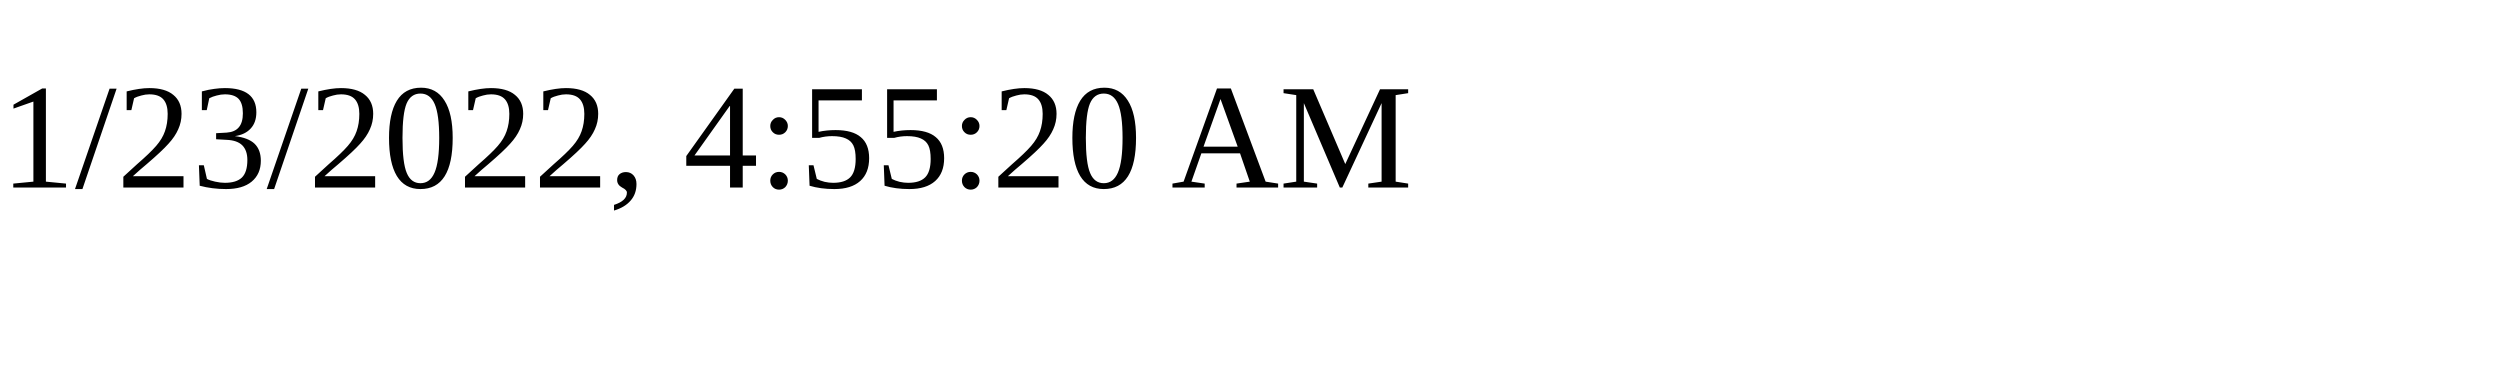
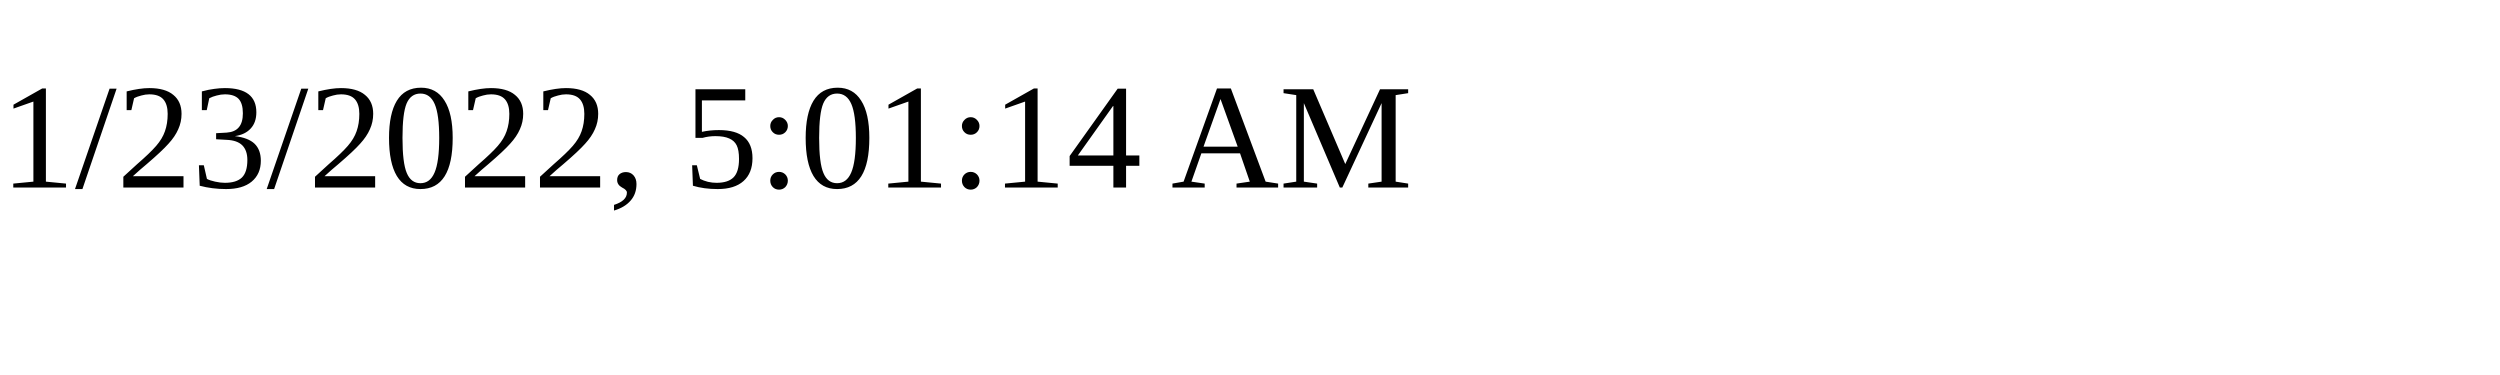
<svg xmlns="http://www.w3.org/2000/svg" height="30" width="200">
-   <text x="0" y="15">1/23/2022, 4:55:20 AM</text>
+   <text x="0" y="15">1/23/2022, 5:01:14 AM</text>
</svg>
